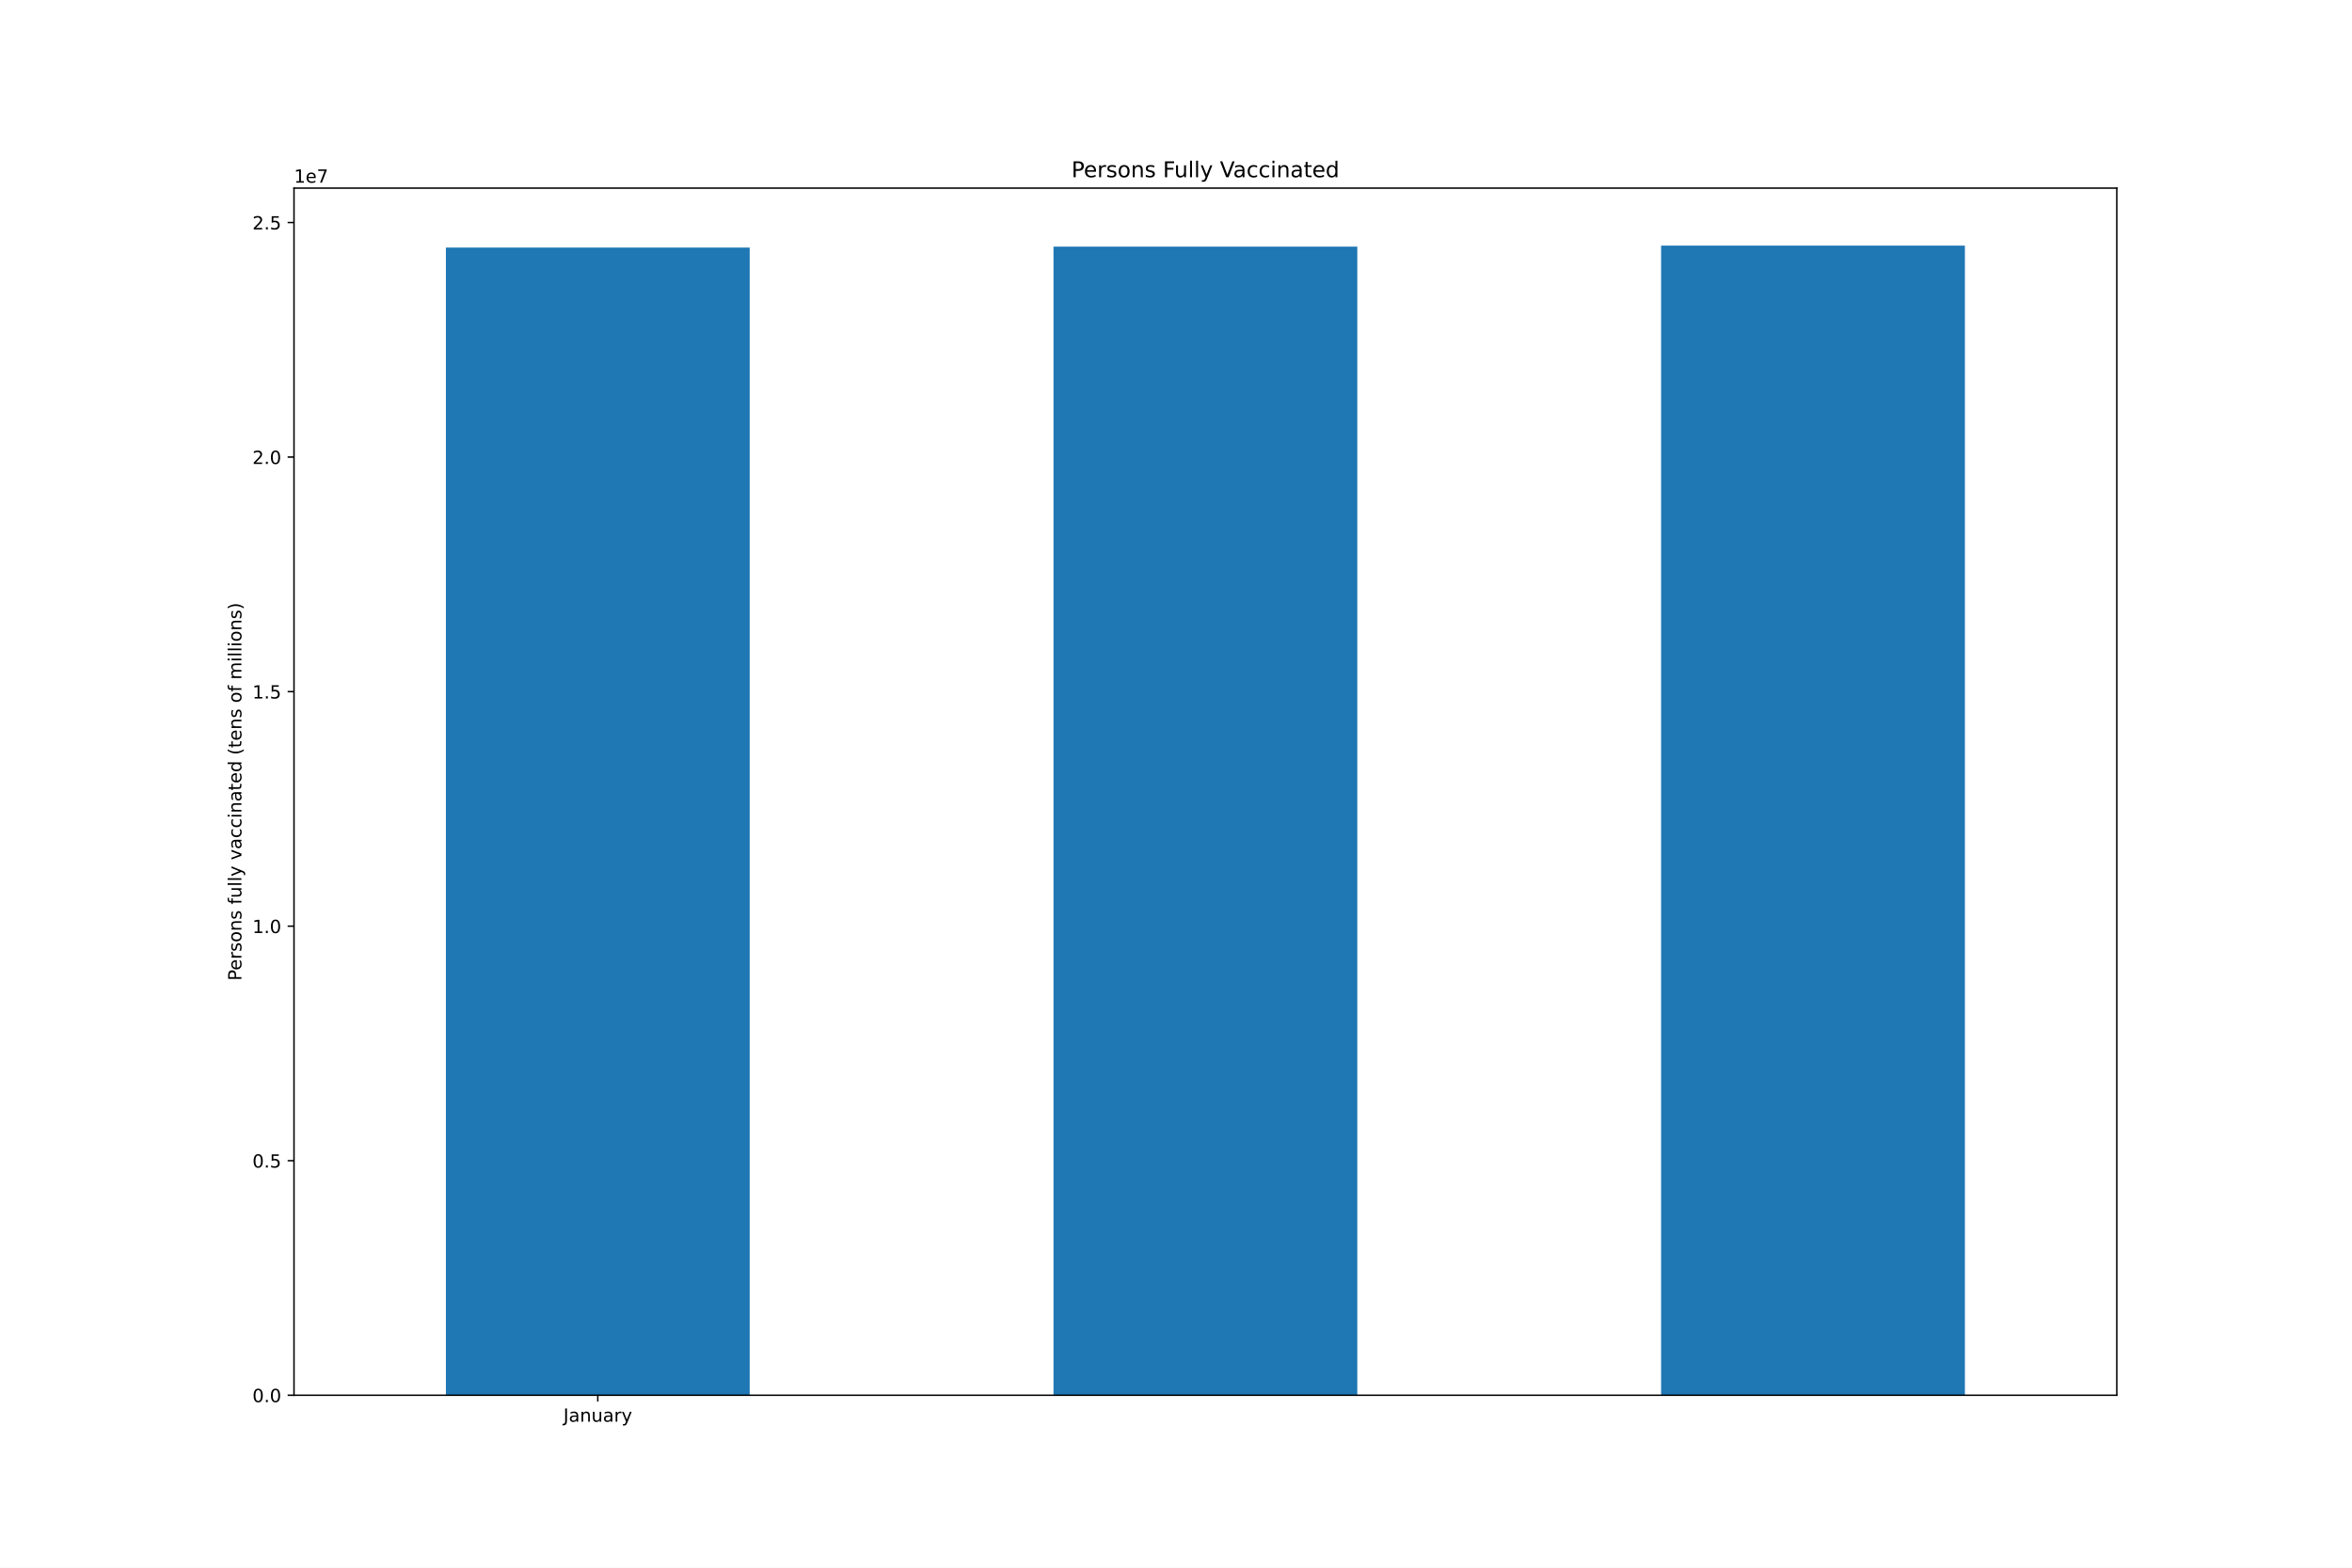
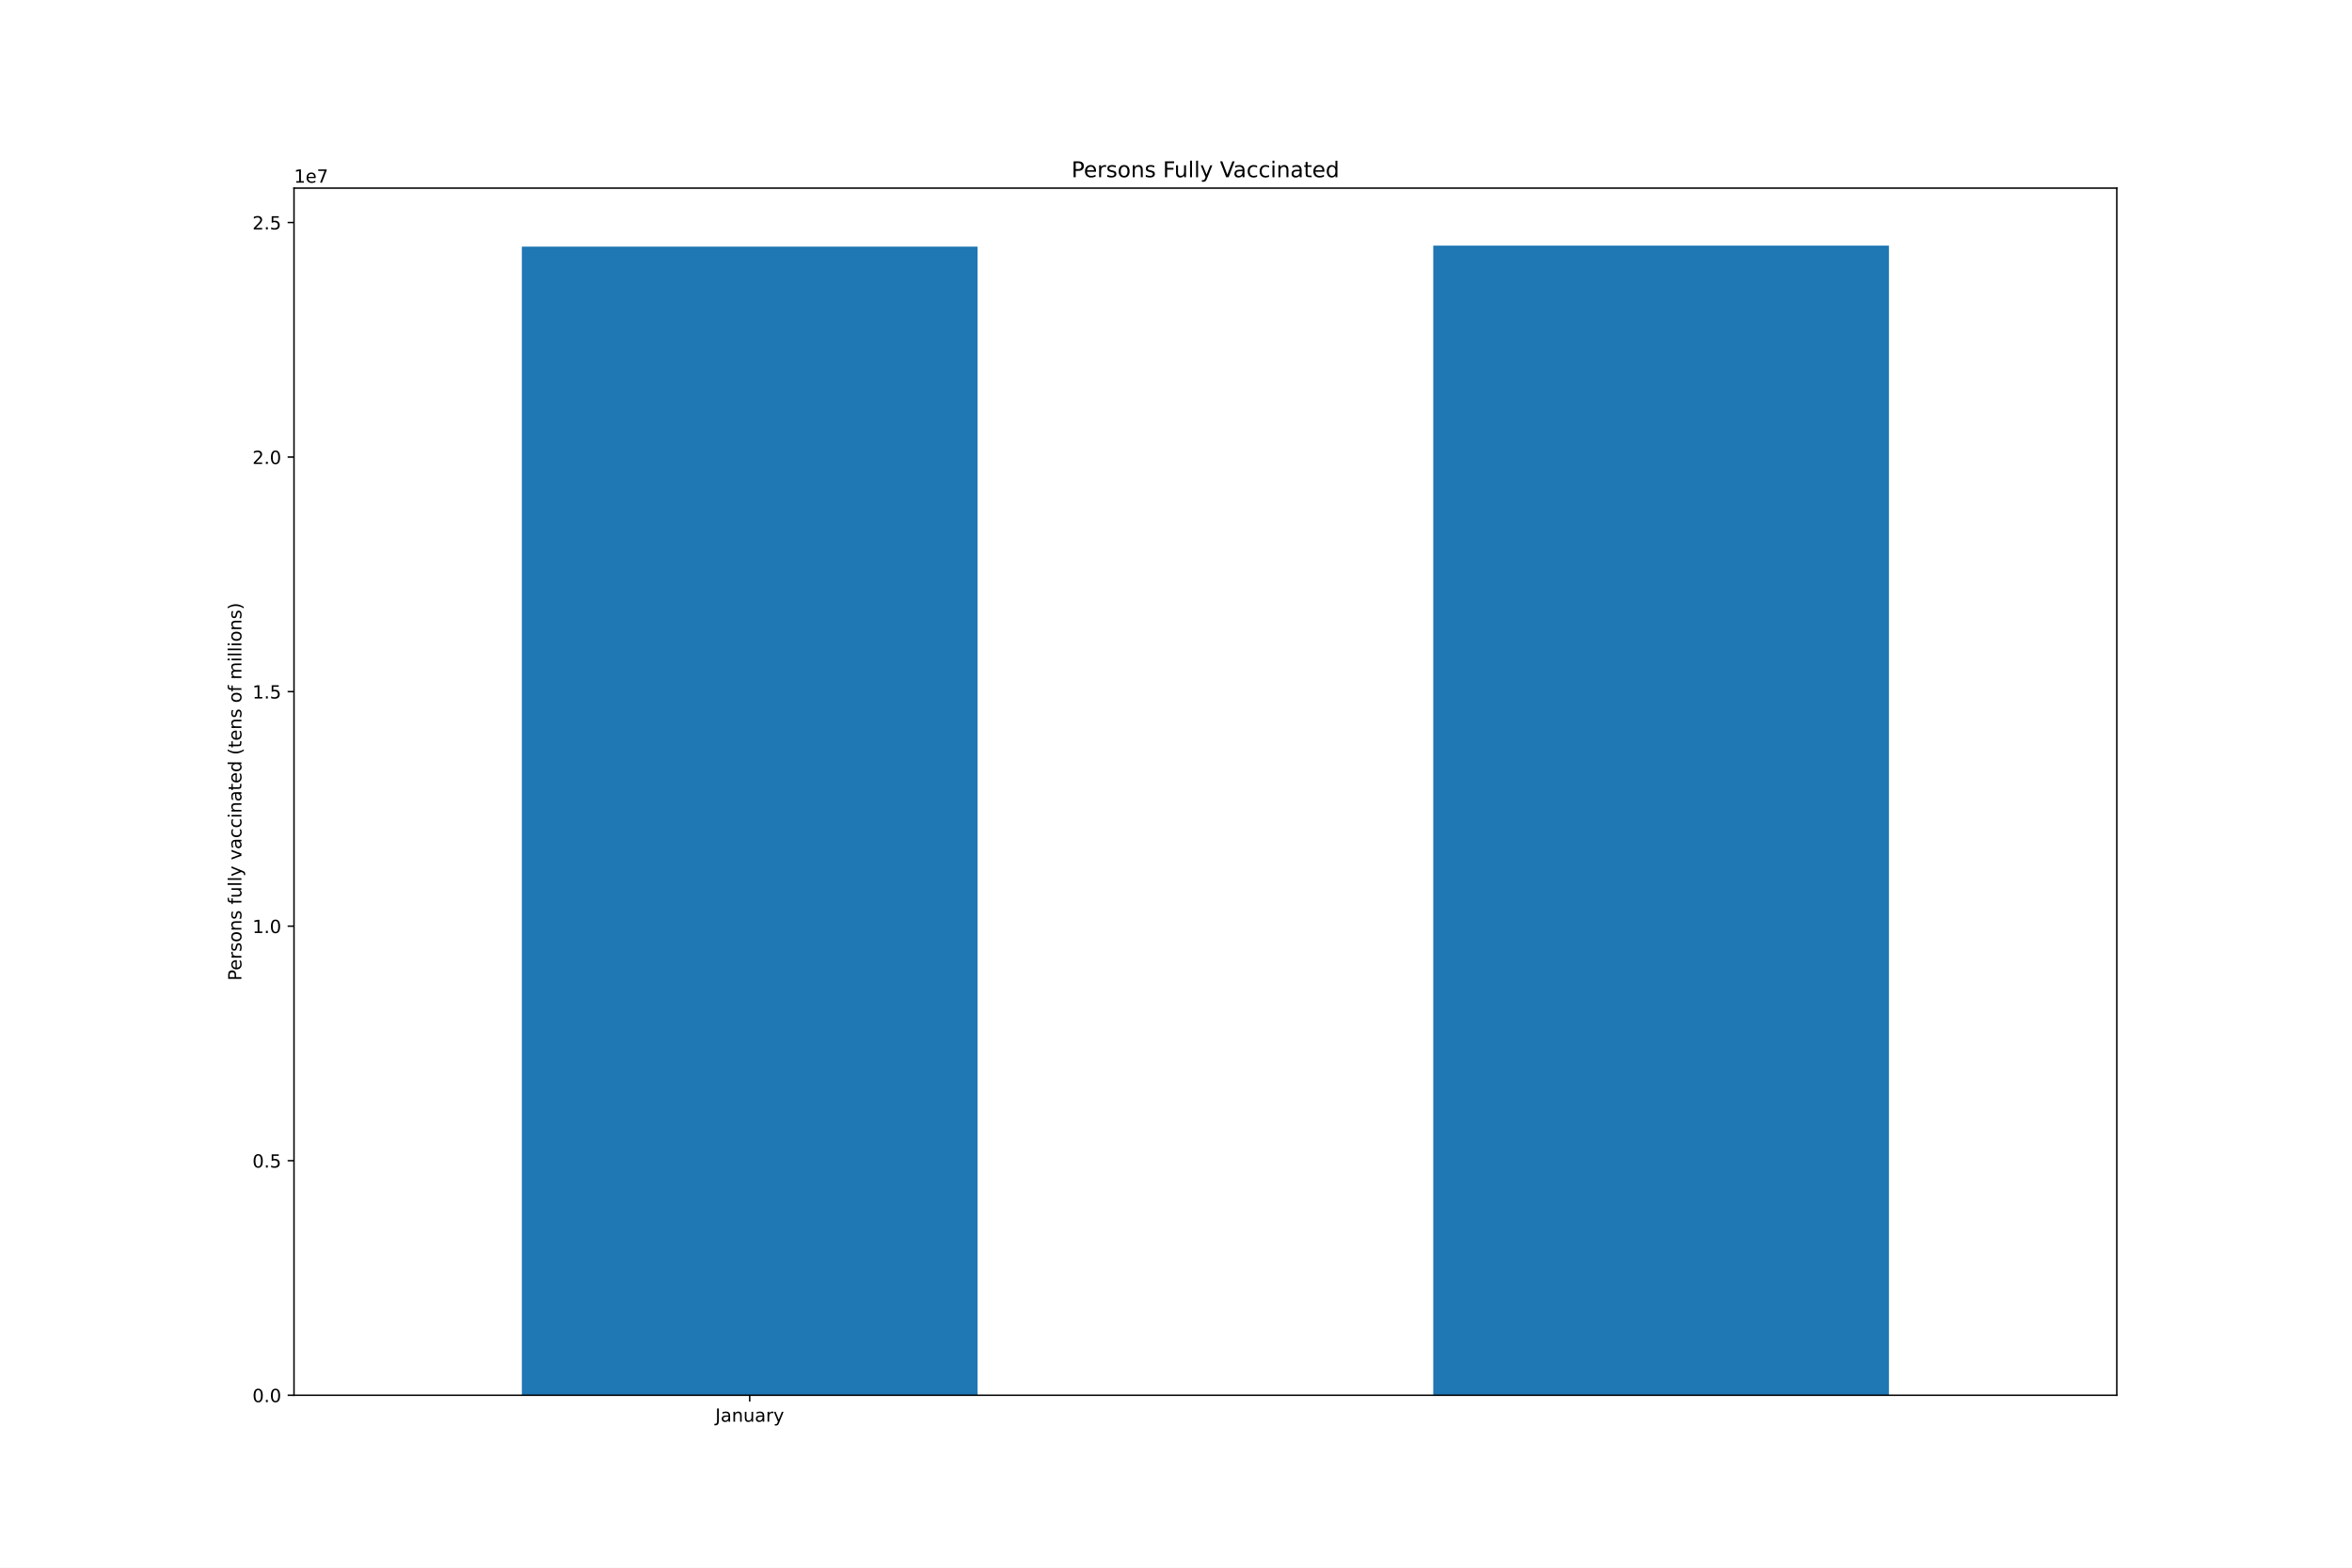
<svg xmlns="http://www.w3.org/2000/svg" xmlns:xlink="http://www.w3.org/1999/xlink" height="864pt" version="1.1" viewBox="0 0 1296 864" width="1296pt">
  <defs>
    <style type="text/css">*{stroke-linecap:butt;stroke-linejoin:round;}</style>
  </defs>
  <g id="figure_1">
    <g id="patch_1">
      <path d="M 0 864  L 1296 864  L 1296 0  L 0 0  z " style="fill:#ffffff;" />
    </g>
    <g id="axes_1">
      <g id="patch_2">
        <path d="M 162 768.96  L 1166.4 768.96  L 1166.4 103.68  L 162 103.68  z " style="fill:#ffffff;" />
      </g>
      <g id="patch_3">
-         <path clip-path="url(#p2eb0a4c0c6)" d="M 245.7 768.96  L 413.1 768.96  L 413.1 136.452  L 245.7 136.452  z " style="fill:#1f77b4;" />
+         <path clip-path="url(#pcca43f5f4b)" d="M 287.55 768.96  L 538.65 768.96  L 538.65 135.911  L 287.55 135.911  z " style="fill:#1f77b4;" />
      </g>
      <g id="patch_4">
-         <path clip-path="url(#p2eb0a4c0c6)" d="M 580.5 768.96  L 747.9 768.96  L 747.9 135.911  L 580.5 135.911  z " style="fill:#1f77b4;" />
-       </g>
-       <g id="patch_5">
-         <path clip-path="url(#p2eb0a4c0c6)" d="M 915.3 768.96  L 1082.7 768.96  L 1082.7 135.36  L 915.3 135.36  z " style="fill:#1f77b4;" />
+         <path clip-path="url(#pcca43f5f4b)" d="M 789.75 768.96  L 1040.85 768.96  L 1040.85 135.36  L 789.75 135.36  z " style="fill:#1f77b4;" />
      </g>
      <g id="matplotlib.axis_1">
        <g id="xtick_1">
          <g id="line2d_1">
            <defs>
-               <path d="M 0 0  L 0 3.5  " id="m42b7c1a531" style="stroke:#000000;stroke-width:0.8;" />
-             </defs>
-             <g>
-               <use style="stroke:#000000;stroke-width:0.8;" x="329.4" xlink:href="#m42b7c1a531" y="768.96" />
+               <path d="M 0 0  L 0 3.5  " id="md2125c8b8c" style="stroke:#000000;stroke-width:0.8;" />
+             </defs>
+             <g>
+               <use style="stroke:#000000;stroke-width:0.8;" x="413.1" xlink:href="#md2125c8b8c" y="768.96" />
            </g>
          </g>
          <g id="text_1">
-             <g transform="translate(310.4445 783.5584)scale(0.1 -0.1)">
+             <g transform="translate(394.1445 783.5584)scale(0.1 -0.1)">
              <defs>
                <path d="M 628 4666  L 1259 4666  L 1259 325  Q 1259 -519 939 -900  Q 619 -1281 -91 -1281  L -331 -1281  L -331 -750  L -134 -750  Q 284 -750 456 -515  Q 628 -281 628 325  L 628 4666  z " id="DejaVuSans-4a" transform="scale(0.015625)" />
                <path d="M 2194 1759  Q 1497 1759 1228 1600  Q 959 1441 959 1056  Q 959 750 1161 570  Q 1363 391 1709 391  Q 2188 391 2477 730  Q 2766 1069 2766 1631  L 2766 1759  L 2194 1759  z M 3341 1997  L 3341 0  L 2766 0  L 2766 531  Q 2569 213 2275 61  Q 1981 -91 1556 -91  Q 1019 -91 701 211  Q 384 513 384 1019  Q 384 1609 779 1909  Q 1175 2209 1959 2209  L 2766 2209  L 2766 2266  Q 2766 2663 2505 2880  Q 2244 3097 1772 3097  Q 1472 3097 1187 3025  Q 903 2953 641 2809  L 641 3341  Q 956 3463 1253 3523  Q 1550 3584 1831 3584  Q 2591 3584 2966 3190  Q 3341 2797 3341 1997  z " id="DejaVuSans-61" transform="scale(0.015625)" />
                <path d="M 3513 2113  L 3513 0  L 2938 0  L 2938 2094  Q 2938 2591 2744 2837  Q 2550 3084 2163 3084  Q 1697 3084 1428 2787  Q 1159 2491 1159 1978  L 1159 0  L 581 0  L 581 3500  L 1159 3500  L 1159 2956  Q 1366 3272 1645 3428  Q 1925 3584 2291 3584  Q 2894 3584 3203 3211  Q 3513 2838 3513 2113  z " id="DejaVuSans-6e" transform="scale(0.015625)" />
                <path d="M 544 1381  L 544 3500  L 1119 3500  L 1119 1403  Q 1119 906 1312 657  Q 1506 409 1894 409  Q 2359 409 2629 706  Q 2900 1003 2900 1516  L 2900 3500  L 3475 3500  L 3475 0  L 2900 0  L 2900 538  Q 2691 219 2414 64  Q 2138 -91 1772 -91  Q 1169 -91 856 284  Q 544 659 544 1381  z M 1991 3584  L 1991 3584  z " id="DejaVuSans-75" transform="scale(0.015625)" />
                <path d="M 2631 2963  Q 2534 3019 2420 3045  Q 2306 3072 2169 3072  Q 1681 3072 1420 2755  Q 1159 2438 1159 1844  L 1159 0  L 581 0  L 581 3500  L 1159 3500  L 1159 2956  Q 1341 3275 1631 3429  Q 1922 3584 2338 3584  Q 2397 3584 2469 3576  Q 2541 3569 2628 3553  L 2631 2963  z " id="DejaVuSans-72" transform="scale(0.015625)" />
                <path d="M 2059 -325  Q 1816 -950 1584 -1140  Q 1353 -1331 966 -1331  L 506 -1331  L 506 -850  L 844 -850  Q 1081 -850 1212 -737  Q 1344 -625 1503 -206  L 1606 56  L 191 3500  L 800 3500  L 1894 763  L 2988 3500  L 3597 3500  L 2059 -325  z " id="DejaVuSans-79" transform="scale(0.015625)" />
              </defs>
              <use xlink:href="#DejaVuSans-4a" />
              <use x="29.492" xlink:href="#DejaVuSans-61" />
              <use x="90.771" xlink:href="#DejaVuSans-6e" />
              <use x="154.15" xlink:href="#DejaVuSans-75" />
              <use x="217.529" xlink:href="#DejaVuSans-61" />
              <use x="278.809" xlink:href="#DejaVuSans-72" />
              <use x="319.922" xlink:href="#DejaVuSans-79" />
            </g>
          </g>
        </g>
      </g>
      <g id="matplotlib.axis_2">
        <g id="ytick_1">
          <g id="line2d_2">
            <defs>
-               <path d="M 0 0  L -3.5 0  " id="m51ef2f6681" style="stroke:#000000;stroke-width:0.8;" />
-             </defs>
-             <g>
-               <use style="stroke:#000000;stroke-width:0.8;" x="162" xlink:href="#m51ef2f6681" y="768.96" />
+               <path d="M 0 0  L -3.5 0  " id="m03ab584656" style="stroke:#000000;stroke-width:0.8;" />
+             </defs>
+             <g>
+               <use style="stroke:#000000;stroke-width:0.8;" x="162" xlink:href="#m03ab584656" y="768.96" />
            </g>
          </g>
          <g id="text_2">
            <g transform="translate(139.0969 772.7592)scale(0.1 -0.1)">
              <defs>
                <path d="M 2034 4250  Q 1547 4250 1301 3770  Q 1056 3291 1056 2328  Q 1056 1369 1301 889  Q 1547 409 2034 409  Q 2525 409 2770 889  Q 3016 1369 3016 2328  Q 3016 3291 2770 3770  Q 2525 4250 2034 4250  z M 2034 4750  Q 2819 4750 3233 4129  Q 3647 3509 3647 2328  Q 3647 1150 3233 529  Q 2819 -91 2034 -91  Q 1250 -91 836 529  Q 422 1150 422 2328  Q 422 3509 836 4129  Q 1250 4750 2034 4750  z " id="DejaVuSans-30" transform="scale(0.015625)" />
                <path d="M 684 794  L 1344 794  L 1344 0  L 684 0  L 684 794  z " id="DejaVuSans-2e" transform="scale(0.015625)" />
              </defs>
              <use xlink:href="#DejaVuSans-30" />
              <use x="63.623" xlink:href="#DejaVuSans-2e" />
              <use x="95.41" xlink:href="#DejaVuSans-30" />
            </g>
          </g>
        </g>
        <g id="ytick_2">
          <g id="line2d_3">
            <g>
-               <use style="stroke:#000000;stroke-width:0.8;" x="162" xlink:href="#m51ef2f6681" y="639.697" />
+               <use style="stroke:#000000;stroke-width:0.8;" x="162" xlink:href="#m03ab584656" y="639.697" />
            </g>
          </g>
          <g id="text_3">
            <g transform="translate(139.0969 643.4963)scale(0.1 -0.1)">
              <defs>
                <path d="M 691 4666  L 3169 4666  L 3169 4134  L 1269 4134  L 1269 2991  Q 1406 3038 1543 3061  Q 1681 3084 1819 3084  Q 2600 3084 3056 2656  Q 3513 2228 3513 1497  Q 3513 744 3044 326  Q 2575 -91 1722 -91  Q 1428 -91 1123 -41  Q 819 9 494 109  L 494 744  Q 775 591 1075 516  Q 1375 441 1709 441  Q 2250 441 2565 725  Q 2881 1009 2881 1497  Q 2881 1984 2565 2268  Q 2250 2553 1709 2553  Q 1456 2553 1204 2497  Q 953 2441 691 2322  L 691 4666  z " id="DejaVuSans-35" transform="scale(0.015625)" />
              </defs>
              <use xlink:href="#DejaVuSans-30" />
              <use x="63.623" xlink:href="#DejaVuSans-2e" />
              <use x="95.41" xlink:href="#DejaVuSans-35" />
            </g>
          </g>
        </g>
        <g id="ytick_3">
          <g id="line2d_4">
            <g>
-               <use style="stroke:#000000;stroke-width:0.8;" x="162" xlink:href="#m51ef2f6681" y="510.434" />
+               <use style="stroke:#000000;stroke-width:0.8;" x="162" xlink:href="#m03ab584656" y="510.434" />
            </g>
          </g>
          <g id="text_4">
            <g transform="translate(139.0969 514.2334)scale(0.1 -0.1)">
              <defs>
                <path d="M 794 531  L 1825 531  L 1825 4091  L 703 3866  L 703 4441  L 1819 4666  L 2450 4666  L 2450 531  L 3481 531  L 3481 0  L 794 0  L 794 531  z " id="DejaVuSans-31" transform="scale(0.015625)" />
              </defs>
              <use xlink:href="#DejaVuSans-31" />
              <use x="63.623" xlink:href="#DejaVuSans-2e" />
              <use x="95.41" xlink:href="#DejaVuSans-30" />
            </g>
          </g>
        </g>
        <g id="ytick_4">
          <g id="line2d_5">
            <g>
-               <use style="stroke:#000000;stroke-width:0.8;" x="162" xlink:href="#m51ef2f6681" y="381.171" />
+               <use style="stroke:#000000;stroke-width:0.8;" x="162" xlink:href="#m03ab584656" y="381.171" />
            </g>
          </g>
          <g id="text_5">
            <g transform="translate(139.0969 384.9706)scale(0.1 -0.1)">
              <use xlink:href="#DejaVuSans-31" />
              <use x="63.623" xlink:href="#DejaVuSans-2e" />
              <use x="95.41" xlink:href="#DejaVuSans-35" />
            </g>
          </g>
        </g>
        <g id="ytick_5">
          <g id="line2d_6">
            <g>
-               <use style="stroke:#000000;stroke-width:0.8;" x="162" xlink:href="#m51ef2f6681" y="251.908" />
+               <use style="stroke:#000000;stroke-width:0.8;" x="162" xlink:href="#m03ab584656" y="251.908" />
            </g>
          </g>
          <g id="text_6">
            <g transform="translate(139.0969 255.7077)scale(0.1 -0.1)">
              <defs>
                <path d="M 1228 531  L 3431 531  L 3431 0  L 469 0  L 469 531  Q 828 903 1448 1529  Q 2069 2156 2228 2338  Q 2531 2678 2651 2914  Q 2772 3150 2772 3378  Q 2772 3750 2511 3984  Q 2250 4219 1831 4219  Q 1534 4219 1204 4116  Q 875 4013 500 3803  L 500 4441  Q 881 4594 1212 4672  Q 1544 4750 1819 4750  Q 2544 4750 2975 4387  Q 3406 4025 3406 3419  Q 3406 3131 3298 2873  Q 3191 2616 2906 2266  Q 2828 2175 2409 1742  Q 1991 1309 1228 531  z " id="DejaVuSans-32" transform="scale(0.015625)" />
              </defs>
              <use xlink:href="#DejaVuSans-32" />
              <use x="63.623" xlink:href="#DejaVuSans-2e" />
              <use x="95.41" xlink:href="#DejaVuSans-30" />
            </g>
          </g>
        </g>
        <g id="ytick_6">
          <g id="line2d_7">
            <g>
-               <use style="stroke:#000000;stroke-width:0.8;" x="162" xlink:href="#m51ef2f6681" y="122.646" />
+               <use style="stroke:#000000;stroke-width:0.8;" x="162" xlink:href="#m03ab584656" y="122.646" />
            </g>
          </g>
          <g id="text_7">
            <g transform="translate(139.0969 126.4448)scale(0.1 -0.1)">
              <use xlink:href="#DejaVuSans-32" />
              <use x="63.623" xlink:href="#DejaVuSans-2e" />
              <use x="95.41" xlink:href="#DejaVuSans-35" />
            </g>
          </g>
        </g>
        <g id="text_8">
          <g transform="translate(133.0172 540.4802)rotate(-90)scale(0.1 -0.1)">
            <defs>
              <path d="M 1259 4147  L 1259 2394  L 2053 2394  Q 2494 2394 2734 2622  Q 2975 2850 2975 3272  Q 2975 3691 2734 3919  Q 2494 4147 2053 4147  L 1259 4147  z M 628 4666  L 2053 4666  Q 2838 4666 3239 4311  Q 3641 3956 3641 3272  Q 3641 2581 3239 2228  Q 2838 1875 2053 1875  L 1259 1875  L 1259 0  L 628 0  L 628 4666  z " id="DejaVuSans-50" transform="scale(0.015625)" />
              <path d="M 3597 1894  L 3597 1613  L 953 1613  Q 991 1019 1311 708  Q 1631 397 2203 397  Q 2534 397 2845 478  Q 3156 559 3463 722  L 3463 178  Q 3153 47 2828 -22  Q 2503 -91 2169 -91  Q 1331 -91 842 396  Q 353 884 353 1716  Q 353 2575 817 3079  Q 1281 3584 2069 3584  Q 2775 3584 3186 3129  Q 3597 2675 3597 1894  z M 3022 2063  Q 3016 2534 2758 2815  Q 2500 3097 2075 3097  Q 1594 3097 1305 2825  Q 1016 2553 972 2059  L 3022 2063  z " id="DejaVuSans-65" transform="scale(0.015625)" />
              <path d="M 2834 3397  L 2834 2853  Q 2591 2978 2328 3040  Q 2066 3103 1784 3103  Q 1356 3103 1142 2972  Q 928 2841 928 2578  Q 928 2378 1081 2264  Q 1234 2150 1697 2047  L 1894 2003  Q 2506 1872 2764 1633  Q 3022 1394 3022 966  Q 3022 478 2636 193  Q 2250 -91 1575 -91  Q 1294 -91 989 -36  Q 684 19 347 128  L 347 722  Q 666 556 975 473  Q 1284 391 1588 391  Q 1994 391 2212 530  Q 2431 669 2431 922  Q 2431 1156 2273 1281  Q 2116 1406 1581 1522  L 1381 1569  Q 847 1681 609 1914  Q 372 2147 372 2553  Q 372 3047 722 3315  Q 1072 3584 1716 3584  Q 2034 3584 2315 3537  Q 2597 3491 2834 3397  z " id="DejaVuSans-73" transform="scale(0.015625)" />
              <path d="M 1959 3097  Q 1497 3097 1228 2736  Q 959 2375 959 1747  Q 959 1119 1226 758  Q 1494 397 1959 397  Q 2419 397 2687 759  Q 2956 1122 2956 1747  Q 2956 2369 2687 2733  Q 2419 3097 1959 3097  z M 1959 3584  Q 2709 3584 3137 3096  Q 3566 2609 3566 1747  Q 3566 888 3137 398  Q 2709 -91 1959 -91  Q 1206 -91 779 398  Q 353 888 353 1747  Q 353 2609 779 3096  Q 1206 3584 1959 3584  z " id="DejaVuSans-6f" transform="scale(0.015625)" />
              <path id="DejaVuSans-20" transform="scale(0.015625)" />
              <path d="M 2375 4863  L 2375 4384  L 1825 4384  Q 1516 4384 1395 4259  Q 1275 4134 1275 3809  L 1275 3500  L 2222 3500  L 2222 3053  L 1275 3053  L 1275 0  L 697 0  L 697 3053  L 147 3053  L 147 3500  L 697 3500  L 697 3744  Q 697 4328 969 4595  Q 1241 4863 1831 4863  L 2375 4863  z " id="DejaVuSans-66" transform="scale(0.015625)" />
              <path d="M 603 4863  L 1178 4863  L 1178 0  L 603 0  L 603 4863  z " id="DejaVuSans-6c" transform="scale(0.015625)" />
              <path d="M 191 3500  L 800 3500  L 1894 563  L 2988 3500  L 3597 3500  L 2284 0  L 1503 0  L 191 3500  z " id="DejaVuSans-76" transform="scale(0.015625)" />
              <path d="M 3122 3366  L 3122 2828  Q 2878 2963 2633 3030  Q 2388 3097 2138 3097  Q 1578 3097 1268 2742  Q 959 2388 959 1747  Q 959 1106 1268 751  Q 1578 397 2138 397  Q 2388 397 2633 464  Q 2878 531 3122 666  L 3122 134  Q 2881 22 2623 -34  Q 2366 -91 2075 -91  Q 1284 -91 818 406  Q 353 903 353 1747  Q 353 2603 823 3093  Q 1294 3584 2113 3584  Q 2378 3584 2631 3529  Q 2884 3475 3122 3366  z " id="DejaVuSans-63" transform="scale(0.015625)" />
              <path d="M 603 3500  L 1178 3500  L 1178 0  L 603 0  L 603 3500  z M 603 4863  L 1178 4863  L 1178 4134  L 603 4134  L 603 4863  z " id="DejaVuSans-69" transform="scale(0.015625)" />
              <path d="M 1172 4494  L 1172 3500  L 2356 3500  L 2356 3053  L 1172 3053  L 1172 1153  Q 1172 725 1289 603  Q 1406 481 1766 481  L 2356 481  L 2356 0  L 1766 0  Q 1100 0 847 248  Q 594 497 594 1153  L 594 3053  L 172 3053  L 172 3500  L 594 3500  L 594 4494  L 1172 4494  z " id="DejaVuSans-74" transform="scale(0.015625)" />
              <path d="M 2906 2969  L 2906 4863  L 3481 4863  L 3481 0  L 2906 0  L 2906 525  Q 2725 213 2448 61  Q 2172 -91 1784 -91  Q 1150 -91 751 415  Q 353 922 353 1747  Q 353 2572 751 3078  Q 1150 3584 1784 3584  Q 2172 3584 2448 3432  Q 2725 3281 2906 2969  z M 947 1747  Q 947 1113 1208 752  Q 1469 391 1925 391  Q 2381 391 2643 752  Q 2906 1113 2906 1747  Q 2906 2381 2643 2742  Q 2381 3103 1925 3103  Q 1469 3103 1208 2742  Q 947 2381 947 1747  z " id="DejaVuSans-64" transform="scale(0.015625)" />
              <path d="M 1984 4856  Q 1566 4138 1362 3434  Q 1159 2731 1159 2009  Q 1159 1288 1364 580  Q 1569 -128 1984 -844  L 1484 -844  Q 1016 -109 783 600  Q 550 1309 550 2009  Q 550 2706 781 3412  Q 1013 4119 1484 4856  L 1984 4856  z " id="DejaVuSans-28" transform="scale(0.015625)" />
              <path d="M 3328 2828  Q 3544 3216 3844 3400  Q 4144 3584 4550 3584  Q 5097 3584 5394 3201  Q 5691 2819 5691 2113  L 5691 0  L 5113 0  L 5113 2094  Q 5113 2597 4934 2840  Q 4756 3084 4391 3084  Q 3944 3084 3684 2787  Q 3425 2491 3425 1978  L 3425 0  L 2847 0  L 2847 2094  Q 2847 2600 2669 2842  Q 2491 3084 2119 3084  Q 1678 3084 1418 2786  Q 1159 2488 1159 1978  L 1159 0  L 581 0  L 581 3500  L 1159 3500  L 1159 2956  Q 1356 3278 1631 3431  Q 1906 3584 2284 3584  Q 2666 3584 2933 3390  Q 3200 3197 3328 2828  z " id="DejaVuSans-6d" transform="scale(0.015625)" />
              <path d="M 513 4856  L 1013 4856  Q 1481 4119 1714 3412  Q 1947 2706 1947 2009  Q 1947 1309 1714 600  Q 1481 -109 1013 -844  L 513 -844  Q 928 -128 1133 580  Q 1338 1288 1338 2009  Q 1338 2731 1133 3434  Q 928 4138 513 4856  z " id="DejaVuSans-29" transform="scale(0.015625)" />
            </defs>
            <use xlink:href="#DejaVuSans-50" />
            <use x="56.678" xlink:href="#DejaVuSans-65" />
            <use x="118.201" xlink:href="#DejaVuSans-72" />
            <use x="159.314" xlink:href="#DejaVuSans-73" />
            <use x="211.414" xlink:href="#DejaVuSans-6f" />
            <use x="272.596" xlink:href="#DejaVuSans-6e" />
            <use x="335.975" xlink:href="#DejaVuSans-73" />
            <use x="388.074" xlink:href="#DejaVuSans-20" />
            <use x="419.861" xlink:href="#DejaVuSans-66" />
            <use x="455.066" xlink:href="#DejaVuSans-75" />
            <use x="518.445" xlink:href="#DejaVuSans-6c" />
            <use x="546.229" xlink:href="#DejaVuSans-6c" />
            <use x="574.012" xlink:href="#DejaVuSans-79" />
            <use x="633.191" xlink:href="#DejaVuSans-20" />
            <use x="664.979" xlink:href="#DejaVuSans-76" />
            <use x="724.158" xlink:href="#DejaVuSans-61" />
            <use x="785.438" xlink:href="#DejaVuSans-63" />
            <use x="840.418" xlink:href="#DejaVuSans-63" />
            <use x="895.398" xlink:href="#DejaVuSans-69" />
            <use x="923.182" xlink:href="#DejaVuSans-6e" />
            <use x="986.561" xlink:href="#DejaVuSans-61" />
            <use x="1047.84" xlink:href="#DejaVuSans-74" />
            <use x="1087.049" xlink:href="#DejaVuSans-65" />
            <use x="1148.572" xlink:href="#DejaVuSans-64" />
            <use x="1212.049" xlink:href="#DejaVuSans-20" />
            <use x="1243.836" xlink:href="#DejaVuSans-28" />
            <use x="1282.85" xlink:href="#DejaVuSans-74" />
            <use x="1322.059" xlink:href="#DejaVuSans-65" />
            <use x="1383.582" xlink:href="#DejaVuSans-6e" />
            <use x="1446.961" xlink:href="#DejaVuSans-73" />
            <use x="1499.061" xlink:href="#DejaVuSans-20" />
            <use x="1530.848" xlink:href="#DejaVuSans-6f" />
            <use x="1592.029" xlink:href="#DejaVuSans-66" />
            <use x="1627.234" xlink:href="#DejaVuSans-20" />
            <use x="1659.021" xlink:href="#DejaVuSans-6d" />
            <use x="1756.434" xlink:href="#DejaVuSans-69" />
            <use x="1784.217" xlink:href="#DejaVuSans-6c" />
            <use x="1812" xlink:href="#DejaVuSans-6c" />
            <use x="1839.783" xlink:href="#DejaVuSans-69" />
            <use x="1867.566" xlink:href="#DejaVuSans-6f" />
            <use x="1928.748" xlink:href="#DejaVuSans-6e" />
            <use x="1992.127" xlink:href="#DejaVuSans-73" />
            <use x="2044.227" xlink:href="#DejaVuSans-29" />
          </g>
        </g>
        <g id="text_9">
          <g transform="translate(162 100.68)scale(0.1 -0.1)">
            <defs>
              <path d="M 525 4666  L 3525 4666  L 3525 4397  L 1831 0  L 1172 0  L 2766 4134  L 525 4134  L 525 4666  z " id="DejaVuSans-37" transform="scale(0.015625)" />
            </defs>
            <use xlink:href="#DejaVuSans-31" />
            <use x="63.623" xlink:href="#DejaVuSans-65" />
            <use x="125.146" xlink:href="#DejaVuSans-37" />
          </g>
        </g>
      </g>
+       <g id="patch_5">
+         <path d="M 162 768.96  L 162 103.68  " style="fill:none;stroke:#000000;stroke-linecap:square;stroke-linejoin:miter;stroke-width:0.8;" />
+       </g>
      <g id="patch_6">
-         <path d="M 162 768.96  L 162 103.68  " style="fill:none;stroke:#000000;stroke-linecap:square;stroke-linejoin:miter;stroke-width:0.8;" />
+         <path d="M 1166.4 768.96  L 1166.4 103.68  " style="fill:none;stroke:#000000;stroke-linecap:square;stroke-linejoin:miter;stroke-width:0.8;" />
      </g>
      <g id="patch_7">
-         <path d="M 1166.4 768.96  L 1166.4 103.68  " style="fill:none;stroke:#000000;stroke-linecap:square;stroke-linejoin:miter;stroke-width:0.8;" />
+         <path d="M 162 768.96  L 1166.4 768.96  " style="fill:none;stroke:#000000;stroke-linecap:square;stroke-linejoin:miter;stroke-width:0.8;" />
      </g>
      <g id="patch_8">
-         <path d="M 162 768.96  L 1166.4 768.96  " style="fill:none;stroke:#000000;stroke-linecap:square;stroke-linejoin:miter;stroke-width:0.8;" />
-       </g>
-       <g id="patch_9">
        <path d="M 162 103.68  L 1166.4 103.68  " style="fill:none;stroke:#000000;stroke-linecap:square;stroke-linejoin:miter;stroke-width:0.8;" />
      </g>
      <g id="text_10">
        <g transform="translate(590.3803 97.68)scale(0.12 -0.12)">
          <defs>
            <path d="M 628 4666  L 3309 4666  L 3309 4134  L 1259 4134  L 1259 2759  L 3109 2759  L 3109 2228  L 1259 2228  L 1259 0  L 628 0  L 628 4666  z " id="DejaVuSans-46" transform="scale(0.015625)" />
            <path d="M 1831 0  L 50 4666  L 709 4666  L 2188 738  L 3669 4666  L 4325 4666  L 2547 0  L 1831 0  z " id="DejaVuSans-56" transform="scale(0.015625)" />
          </defs>
          <use xlink:href="#DejaVuSans-50" />
          <use x="56.678" xlink:href="#DejaVuSans-65" />
          <use x="118.201" xlink:href="#DejaVuSans-72" />
          <use x="159.314" xlink:href="#DejaVuSans-73" />
          <use x="211.414" xlink:href="#DejaVuSans-6f" />
          <use x="272.596" xlink:href="#DejaVuSans-6e" />
          <use x="335.975" xlink:href="#DejaVuSans-73" />
          <use x="388.074" xlink:href="#DejaVuSans-20" />
          <use x="419.861" xlink:href="#DejaVuSans-46" />
          <use x="471.881" xlink:href="#DejaVuSans-75" />
          <use x="535.26" xlink:href="#DejaVuSans-6c" />
          <use x="563.043" xlink:href="#DejaVuSans-6c" />
          <use x="590.826" xlink:href="#DejaVuSans-79" />
          <use x="650.006" xlink:href="#DejaVuSans-20" />
          <use x="681.793" xlink:href="#DejaVuSans-56" />
          <use x="742.451" xlink:href="#DejaVuSans-61" />
          <use x="803.73" xlink:href="#DejaVuSans-63" />
          <use x="858.711" xlink:href="#DejaVuSans-63" />
          <use x="913.691" xlink:href="#DejaVuSans-69" />
          <use x="941.475" xlink:href="#DejaVuSans-6e" />
          <use x="1004.854" xlink:href="#DejaVuSans-61" />
          <use x="1066.133" xlink:href="#DejaVuSans-74" />
          <use x="1105.342" xlink:href="#DejaVuSans-65" />
          <use x="1166.865" xlink:href="#DejaVuSans-64" />
        </g>
      </g>
    </g>
  </g>
  <defs>
-     <clipPath id="p2eb0a4c0c6">
+     <clipPath id="pcca43f5f4b">
      <rect height="665.28" width="1004.4" x="162" y="103.68" />
    </clipPath>
  </defs>
</svg>
